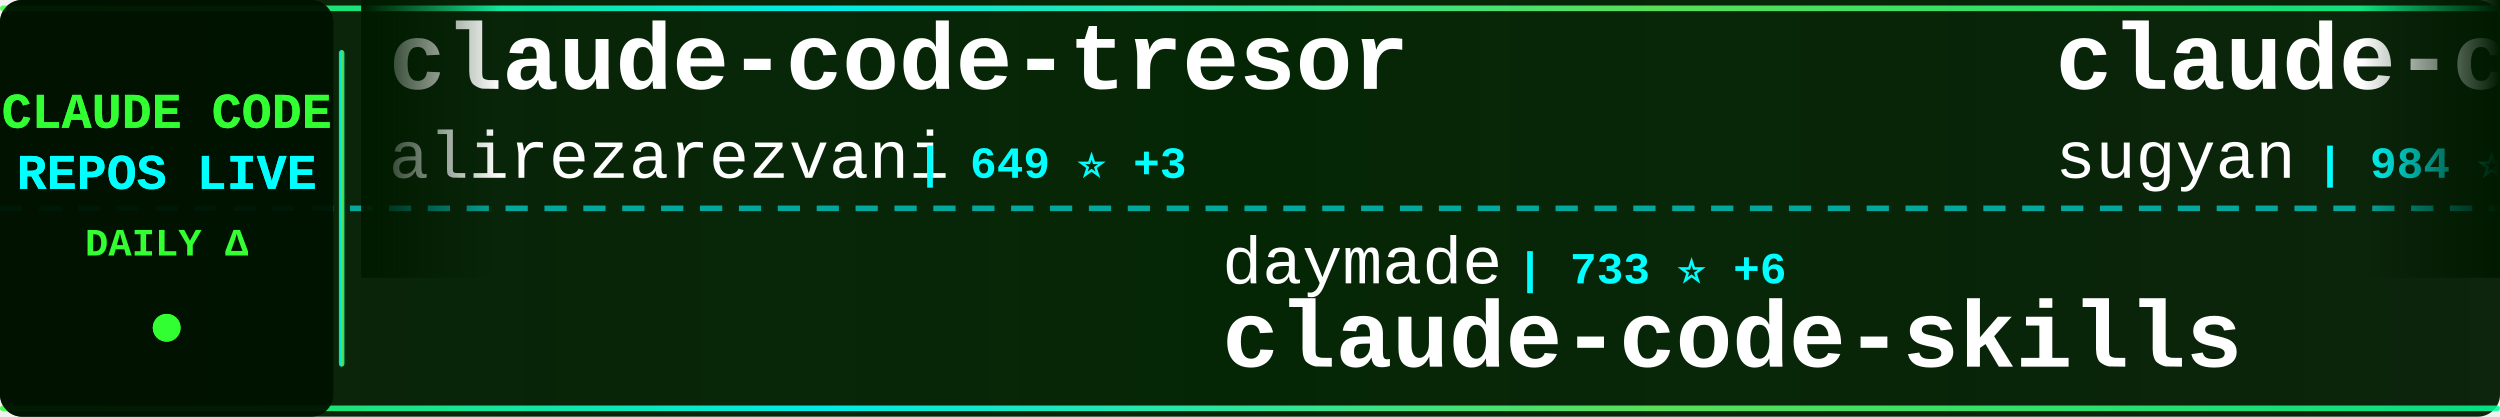
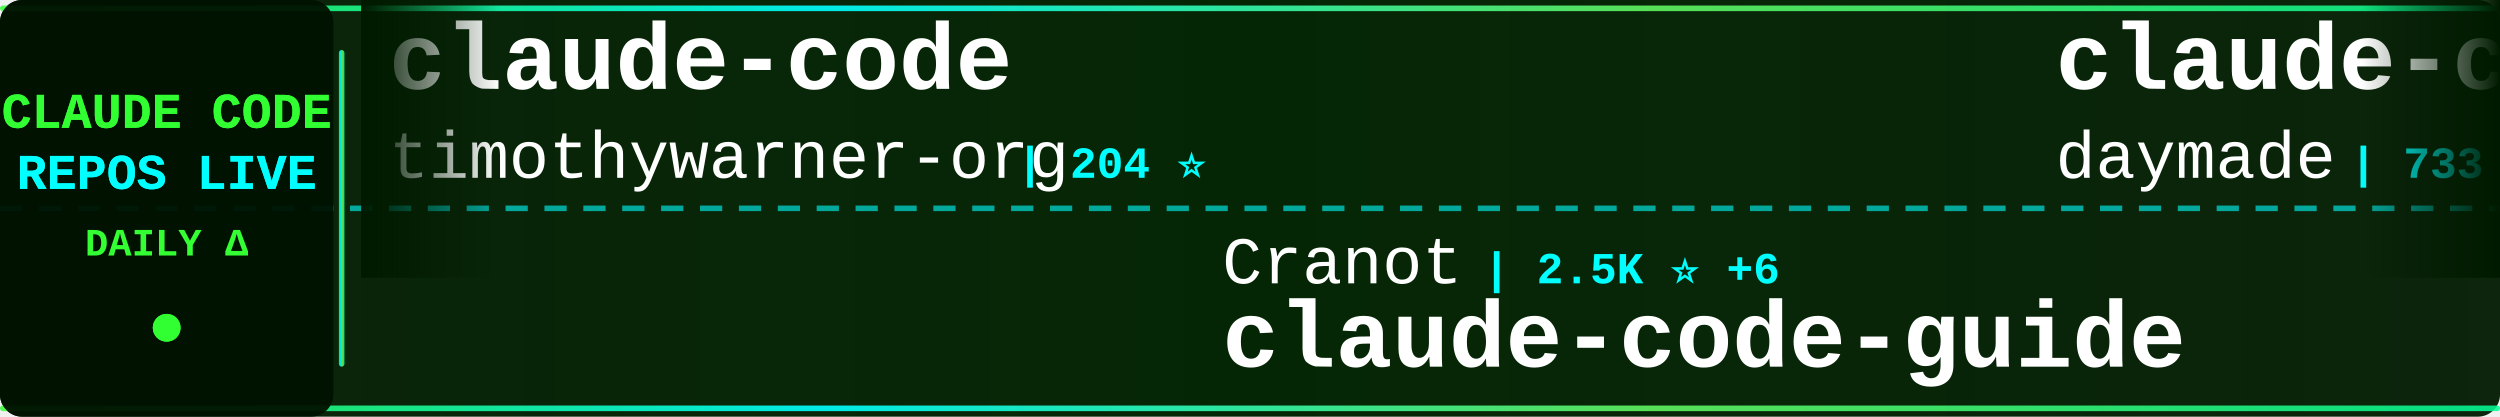
<svg xmlns="http://www.w3.org/2000/svg" width="900" height="150">
  <defs>
    <linearGradient id="tickerBg" x1="0%" y1="0%" x2="100%" y2="0%">
      <stop offset="0%" style="stop-color:#001a00;stop-opacity:0.95" />
      <stop offset="50%" style="stop-color:#002200;stop-opacity:0.98" />
      <stop offset="100%" style="stop-color:#001a00;stop-opacity:0.95" />
    </linearGradient>
    <linearGradient id="borderGrad" x1="0%" y1="0%" x2="100%" y2="0%">
      <stop offset="0%" style="stop-color:#33ff33;stop-opacity:0.85">
        <animate attributeName="stop-opacity" values="0.85;1;0.85" dur="2s" repeatCount="indefinite" />
      </stop>
      <stop offset="33%" style="stop-color:#00ffff;stop-opacity:0.9">
        <animate attributeName="stop-opacity" values="0.9;1;0.9" dur="2.2s" repeatCount="indefinite" />
      </stop>
      <stop offset="66%" style="stop-color:#66ff66;stop-opacity:0.85">
        <animate attributeName="stop-opacity" values="0.85;1;0.85" dur="1.8s" repeatCount="indefinite" />
      </stop>
      <stop offset="100%" style="stop-color:#00ff99;stop-opacity:0.85">
        <animate attributeName="stop-opacity" values="0.85;1;0.85" dur="2s" repeatCount="indefinite" />
      </stop>
    </linearGradient>
    <filter id="textGlow">
      <feGaussianBlur stdDeviation="0.1" result="coloredBlur" />
      <feMerge>
        <feMergeNode in="coloredBlur" />
        <feMergeNode in="SourceGraphic" />
      </feMerge>
    </filter>
    <filter id="metricGlow">
      <feGaussianBlur stdDeviation="0.2" result="coloredBlur" />
      <feMerge>
        <feMergeNode in="coloredBlur" />
        <feMergeNode in="SourceGraphic" />
      </feMerge>
    </filter>
    <linearGradient id="leftFade" x1="0%" y1="0%" x2="100%" y2="0%">
      <stop offset="0%" style="stop-color:#001a00;stop-opacity:1" />
      <stop offset="100%" style="stop-color:#001a00;stop-opacity:0" />
    </linearGradient>
    <linearGradient id="rightFade" x1="0%" y1="0%" x2="100%" y2="0%">
      <stop offset="0%" style="stop-color:#001a00;stop-opacity:0" />
      <stop offset="100%" style="stop-color:#001a00;stop-opacity:1" />
    </linearGradient>
  </defs>
  <rect width="900" height="150" fill="url(#tickerBg)" rx="8" />
  <rect x="0" y="2" width="900" height="2" fill="url(#borderGrad)" rx="1" />
  <rect x="0" y="146" width="900" height="2" fill="url(#borderGrad)" rx="1" />
  <line x1="0" y1="75" x2="900" y2="75" stroke="#00ffff" stroke-width="2" stroke-dasharray="8 6" opacity="0.6" />
  <rect x="0" y="0" width="120" height="150" fill="#001100" opacity="0.95" rx="8" />
  <text x="60" y="46" font-family="'Courier New', monospace" font-size="18" font-weight="bold" fill="#33ff33" text-anchor="middle" filter="url(#textGlow)">
    CLAUDE CODE
  </text>
  <text x="60" y="68" font-family="'Courier New', monospace" font-size="18" font-weight="bold" fill="#00ffff" text-anchor="middle" filter="url(#textGlow)">
    REPOS LIVE
  </text>
  <text x="60" y="92" font-family="'Courier New', monospace" font-size="14" font-weight="bold" fill="#33ff33" text-anchor="middle">
    DAILY Δ
  </text>
  <circle cx="60" cy="118" r="5" fill="#33ff33" filter="url(#metricGlow)">
    <animate attributeName="r" values="4;6;4" dur="1.5s" repeatCount="indefinite" />
    <animate attributeName="opacity" values="0.6;1;0.6" dur="1.5s" repeatCount="indefinite" />
  </circle>
  <rect x="122" y="18" width="2" height="114" fill="url(#borderGrad)" rx="1" />
  <clipPath id="tickerClip">
    <rect x="130" y="0" width="770" height="150" />
  </clipPath>
  <g clip-path="url(#tickerClip)">
    <g id="tickerItems">
      <animateTransform attributeName="transform" attributeType="XML" type="translate" from="0 0" to="-3000 0" dur="54s" repeatCount="indefinite" />
      <g transform="translate(0, 0)">
-         <text x="140" y="32" font-family="'Courier New', monospace" font-size="34" font-weight="bold" fill="#ffffff">claude-code-tresor</text>
-         <text x="140" y="64" font-family="'Courier New', monospace" font-size="24" font-weight="normal" fill="#ffffff" opacity="1.0">alirezarezvani</text>
-         <text x="330" y="64" font-family="'Courier New', monospace" font-size="16" font-weight="bold" fill="#00ffff"> | 649 ⭐ +3</text>
+         <text x="140" y="32" font-family="'Courier New', monospace" font-size="34" font-weight="bold" fill="#ffffff">claude-code</text>
+         <text x="140" y="64" font-family="'Courier New', monospace" font-size="24" font-weight="normal" fill="#ffffff" opacity="1.0">timothywarner-org</text>
+         <text x="366" y="64" font-family="'Courier New', monospace" font-size="16" font-weight="bold" fill="#00ffff"> | 204 ⭐</text>
      </g>
      <g transform="translate(300, 0)">
-         <text x="140" y="102" font-family="'Courier New', monospace" font-size="24" font-weight="normal" fill="#ffffff" opacity="1.0">daymade</text>
-         <text x="246" y="102" font-family="'Courier New', monospace" font-size="16" font-weight="bold" fill="#00ffff"> | 733 ⭐ +6</text>
-         <text x="140" y="132" font-family="'Courier New', monospace" font-size="34" font-weight="bold" fill="#ffffff">claude-code-skills</text>
+         <text x="140" y="102" font-family="'Courier New', monospace" font-size="24" font-weight="normal" fill="#ffffff" opacity="1.0">Cranot</text>
+         <text x="234" y="102" font-family="'Courier New', monospace" font-size="16" font-weight="bold" fill="#00ffff"> | 2.5K ⭐ +6</text>
+         <text x="140" y="132" font-family="'Courier New', monospace" font-size="34" font-weight="bold" fill="#ffffff">claude-code-guide</text>
      </g>
      <g transform="translate(600, 0)">
-         <text x="140" y="32" font-family="'Courier New', monospace" font-size="34" font-weight="bold" fill="#ffffff">claude-code-webui</text>
-         <text x="140" y="64" font-family="'Courier New', monospace" font-size="24" font-weight="normal" fill="#ffffff" opacity="1.0">sugyan</text>
-         <text x="234" y="64" font-family="'Courier New', monospace" font-size="16" font-weight="bold" fill="#00ffff"> | 984 ⭐ +2</text>
+         <text x="140" y="32" font-family="'Courier New', monospace" font-size="34" font-weight="bold" fill="#ffffff">claude-code-skills</text>
+         <text x="140" y="64" font-family="'Courier New', monospace" font-size="24" font-weight="normal" fill="#ffffff" opacity="1.0">daymade</text>
+         <text x="246" y="64" font-family="'Courier New', monospace" font-size="16" font-weight="bold" fill="#00ffff"> | 733 ⭐ +5</text>
      </g>
      <g transform="translate(900, 0)">
-         <text x="140" y="102" font-family="'Courier New', monospace" font-size="24" font-weight="normal" fill="#ffffff" opacity="1.0">pchalasani</text>
-         <text x="282" y="102" font-family="'Courier New', monospace" font-size="16" font-weight="bold" fill="#00ffff"> | 1.6K ⭐ +5</text>
-         <text x="140" y="132" font-family="'Courier New', monospace" font-size="34" font-weight="bold" fill="#ffffff">claude-code-tools</text>
+         <text x="140" y="102" font-family="'Courier New', monospace" font-size="24" font-weight="normal" fill="#ffffff" opacity="1.0">Yeachan-Heo</text>
+         <text x="294" y="102" font-family="'Courier New', monospace" font-size="16" font-weight="bold" fill="#00ffff"> | 13.7K ⭐ +1.4K</text>
+         <text x="140" y="132" font-family="'Courier New', monospace" font-size="34" font-weight="bold" fill="#ffffff">oh-my-claudecode</text>
      </g>
      <g transform="translate(1200, 0)">
-         <text x="140" y="32" font-family="'Courier New', monospace" font-size="34" font-weight="bold" fill="#ffffff">claude-code-best-practic...</text>
-         <text x="140" y="64" font-family="'Courier New', monospace" font-size="24" font-weight="normal" fill="#ffffff" opacity="1.0">shanraisshan</text>
-         <text x="306" y="64" font-family="'Courier New', monospace" font-size="16" font-weight="bold" fill="#00ffff"> | 22.5K ⭐ +354</text>
+         <text x="140" y="32" font-family="'Courier New', monospace" font-size="34" font-weight="bold" fill="#ffffff">pi-vs-claude-code</text>
+         <text x="140" y="64" font-family="'Courier New', monospace" font-size="24" font-weight="normal" fill="#ffffff" opacity="1.0">disler</text>
+         <text x="234" y="64" font-family="'Courier New', monospace" font-size="16" font-weight="bold" fill="#00ffff"> | 558 ⭐ +5</text>
      </g>
      <g transform="translate(1500, 0)">
-         <text x="140" y="102" font-family="'Courier New', monospace" font-size="24" font-weight="normal" fill="#ffffff" opacity="1.0">Yeachan-Heo</text>
-         <text x="294" y="102" font-family="'Courier New', monospace" font-size="16" font-weight="bold" fill="#00ffff"> | 13.4K ⭐ +1.4K</text>
-         <text x="140" y="132" font-family="'Courier New', monospace" font-size="34" font-weight="bold" fill="#ffffff">oh-my-claudecode</text>
+         <text x="140" y="102" font-family="'Courier New', monospace" font-size="24" font-weight="normal" fill="#ffffff" opacity="1.0">winfunc</text>
+         <text x="246" y="102" font-family="'Courier New', monospace" font-size="16" font-weight="bold" fill="#00ffff"> | 21.1K ⭐ +23</text>
+         <text x="140" y="132" font-family="'Courier New', monospace" font-size="34" font-weight="bold" fill="#ffffff">opcode</text>
      </g>
      <g transform="translate(1800, 0)">
-         <text x="140" y="32" font-family="'Courier New', monospace" font-size="34" font-weight="bold" fill="#ffffff">free-claude-code</text>
-         <text x="140" y="64" font-family="'Courier New', monospace" font-size="24" font-weight="normal" fill="#ffffff" opacity="1.0">Alishahryar1</text>
-         <text x="306" y="64" font-family="'Courier New', monospace" font-size="16" font-weight="bold" fill="#00ffff"> | 1.2K ⭐ +19</text>
+         <text x="140" y="32" font-family="'Courier New', monospace" font-size="34" font-weight="bold" fill="#ffffff">claude-code-router</text>
+         <text x="140" y="64" font-family="'Courier New', monospace" font-size="24" font-weight="normal" fill="#ffffff" opacity="1.0">musistudio</text>
+         <text x="282" y="64" font-family="'Courier New', monospace" font-size="16" font-weight="bold" fill="#00ffff"> | 30.5K ⭐ +83</text>
      </g>
      <g transform="translate(2100, 0)">
-         <text x="140" y="102" font-family="'Courier New', monospace" font-size="24" font-weight="normal" fill="#ffffff" opacity="1.0">sickn33</text>
-         <text x="246" y="102" font-family="'Courier New', monospace" font-size="16" font-weight="bold" fill="#00ffff"> | 27.8K ⭐ +236</text>
-         <text x="140" y="132" font-family="'Courier New', monospace" font-size="34" font-weight="bold" fill="#ffffff">antigravity-awesome-skil...</text>
+         <text x="140" y="102" font-family="'Courier New', monospace" font-size="24" font-weight="normal" fill="#ffffff" opacity="1.0">Pimzino</text>
+         <text x="246" y="102" font-family="'Courier New', monospace" font-size="16" font-weight="bold" fill="#00ffff"> | 3.6K ⭐ +3</text>
+         <text x="140" y="132" font-family="'Courier New', monospace" font-size="34" font-weight="bold" fill="#ffffff">claude-code-spec-workflo...</text>
      </g>
      <g transform="translate(2400, 0)">
-         <text x="140" y="32" font-family="'Courier New', monospace" font-size="34" font-weight="bold" fill="#ffffff">Claude-Code-Game-Studios</text>
-         <text x="140" y="64" font-family="'Courier New', monospace" font-size="24" font-weight="normal" fill="#ffffff" opacity="1.0">Donchitos</text>
-         <text x="270" y="64" font-family="'Courier New', monospace" font-size="16" font-weight="bold" fill="#00ffff"> | 6.6K ⭐ +980</text>
+         <text x="140" y="32" font-family="'Courier New', monospace" font-size="34" font-weight="bold" fill="#ffffff">Claude-Code-Usage-Monito...</text>
+         <text x="140" y="64" font-family="'Courier New', monospace" font-size="24" font-weight="normal" fill="#ffffff" opacity="1.0">Maciek-roboblog</text>
+         <text x="342" y="64" font-family="'Courier New', monospace" font-size="16" font-weight="bold" fill="#00ffff"> | 7.2K ⭐ +20</text>
      </g>
      <g transform="translate(2700, 0)">
-         <text x="140" y="102" font-family="'Courier New', monospace" font-size="24" font-weight="normal" fill="#ffffff" opacity="1.0">Yuyz0112</text>
-         <text x="258" y="102" font-family="'Courier New', monospace" font-size="16" font-weight="bold" fill="#00ffff"> | 2.3K ⭐ +9</text>
-         <text x="140" y="132" font-family="'Courier New', monospace" font-size="34" font-weight="bold" fill="#ffffff">claude-code-reverse</text>
+         <text x="140" y="102" font-family="'Courier New', monospace" font-size="24" font-weight="normal" fill="#ffffff" opacity="1.0">disler</text>
+         <text x="234" y="102" font-family="'Courier New', monospace" font-size="16" font-weight="bold" fill="#00ffff"> | 1.3K ⭐ +3</text>
+         <text x="140" y="132" font-family="'Courier New', monospace" font-size="34" font-weight="bold" fill="#ffffff">claude-code-hooks-multi-...</text>
      </g>
      <g transform="translate(3000, 0)">
-         <text x="140" y="32" font-family="'Courier New', monospace" font-size="34" font-weight="bold" fill="#ffffff">claude-code-tresor</text>
-         <text x="140" y="64" font-family="'Courier New', monospace" font-size="24" font-weight="normal" fill="#ffffff" opacity="1.0">alirezarezvani</text>
-         <text x="330" y="64" font-family="'Courier New', monospace" font-size="16" font-weight="bold" fill="#00ffff"> | 649 ⭐ +3</text>
+         <text x="140" y="32" font-family="'Courier New', monospace" font-size="34" font-weight="bold" fill="#ffffff">claude-code</text>
+         <text x="140" y="64" font-family="'Courier New', monospace" font-size="24" font-weight="normal" fill="#ffffff" opacity="1.0">timothywarner-org</text>
+         <text x="366" y="64" font-family="'Courier New', monospace" font-size="16" font-weight="bold" fill="#00ffff"> | 204 ⭐</text>
      </g>
      <g transform="translate(3300, 0)">
-         <text x="140" y="102" font-family="'Courier New', monospace" font-size="24" font-weight="normal" fill="#ffffff" opacity="1.0">daymade</text>
-         <text x="246" y="102" font-family="'Courier New', monospace" font-size="16" font-weight="bold" fill="#00ffff"> | 733 ⭐ +6</text>
-         <text x="140" y="132" font-family="'Courier New', monospace" font-size="34" font-weight="bold" fill="#ffffff">claude-code-skills</text>
+         <text x="140" y="102" font-family="'Courier New', monospace" font-size="24" font-weight="normal" fill="#ffffff" opacity="1.0">Cranot</text>
+         <text x="234" y="102" font-family="'Courier New', monospace" font-size="16" font-weight="bold" fill="#00ffff"> | 2.5K ⭐ +6</text>
+         <text x="140" y="132" font-family="'Courier New', monospace" font-size="34" font-weight="bold" fill="#ffffff">claude-code-guide</text>
      </g>
      <g transform="translate(3600, 0)">
-         <text x="140" y="32" font-family="'Courier New', monospace" font-size="34" font-weight="bold" fill="#ffffff">claude-code-webui</text>
-         <text x="140" y="64" font-family="'Courier New', monospace" font-size="24" font-weight="normal" fill="#ffffff" opacity="1.0">sugyan</text>
-         <text x="234" y="64" font-family="'Courier New', monospace" font-size="16" font-weight="bold" fill="#00ffff"> | 984 ⭐ +2</text>
+         <text x="140" y="32" font-family="'Courier New', monospace" font-size="34" font-weight="bold" fill="#ffffff">claude-code-skills</text>
+         <text x="140" y="64" font-family="'Courier New', monospace" font-size="24" font-weight="normal" fill="#ffffff" opacity="1.0">daymade</text>
+         <text x="246" y="64" font-family="'Courier New', monospace" font-size="16" font-weight="bold" fill="#00ffff"> | 733 ⭐ +5</text>
      </g>
      <g transform="translate(3900, 0)">
-         <text x="140" y="102" font-family="'Courier New', monospace" font-size="24" font-weight="normal" fill="#ffffff" opacity="1.0">pchalasani</text>
-         <text x="282" y="102" font-family="'Courier New', monospace" font-size="16" font-weight="bold" fill="#00ffff"> | 1.6K ⭐ +5</text>
-         <text x="140" y="132" font-family="'Courier New', monospace" font-size="34" font-weight="bold" fill="#ffffff">claude-code-tools</text>
+         <text x="140" y="102" font-family="'Courier New', monospace" font-size="24" font-weight="normal" fill="#ffffff" opacity="1.0">Yeachan-Heo</text>
+         <text x="294" y="102" font-family="'Courier New', monospace" font-size="16" font-weight="bold" fill="#00ffff"> | 13.7K ⭐ +1.4K</text>
+         <text x="140" y="132" font-family="'Courier New', monospace" font-size="34" font-weight="bold" fill="#ffffff">oh-my-claudecode</text>
      </g>
    </g>
  </g>
  <rect x="130" y="0" width="50" height="100" fill="url(#leftFade)" />
  <rect x="850" y="0" width="50" height="100" fill="url(#rightFade)" />
</svg>
